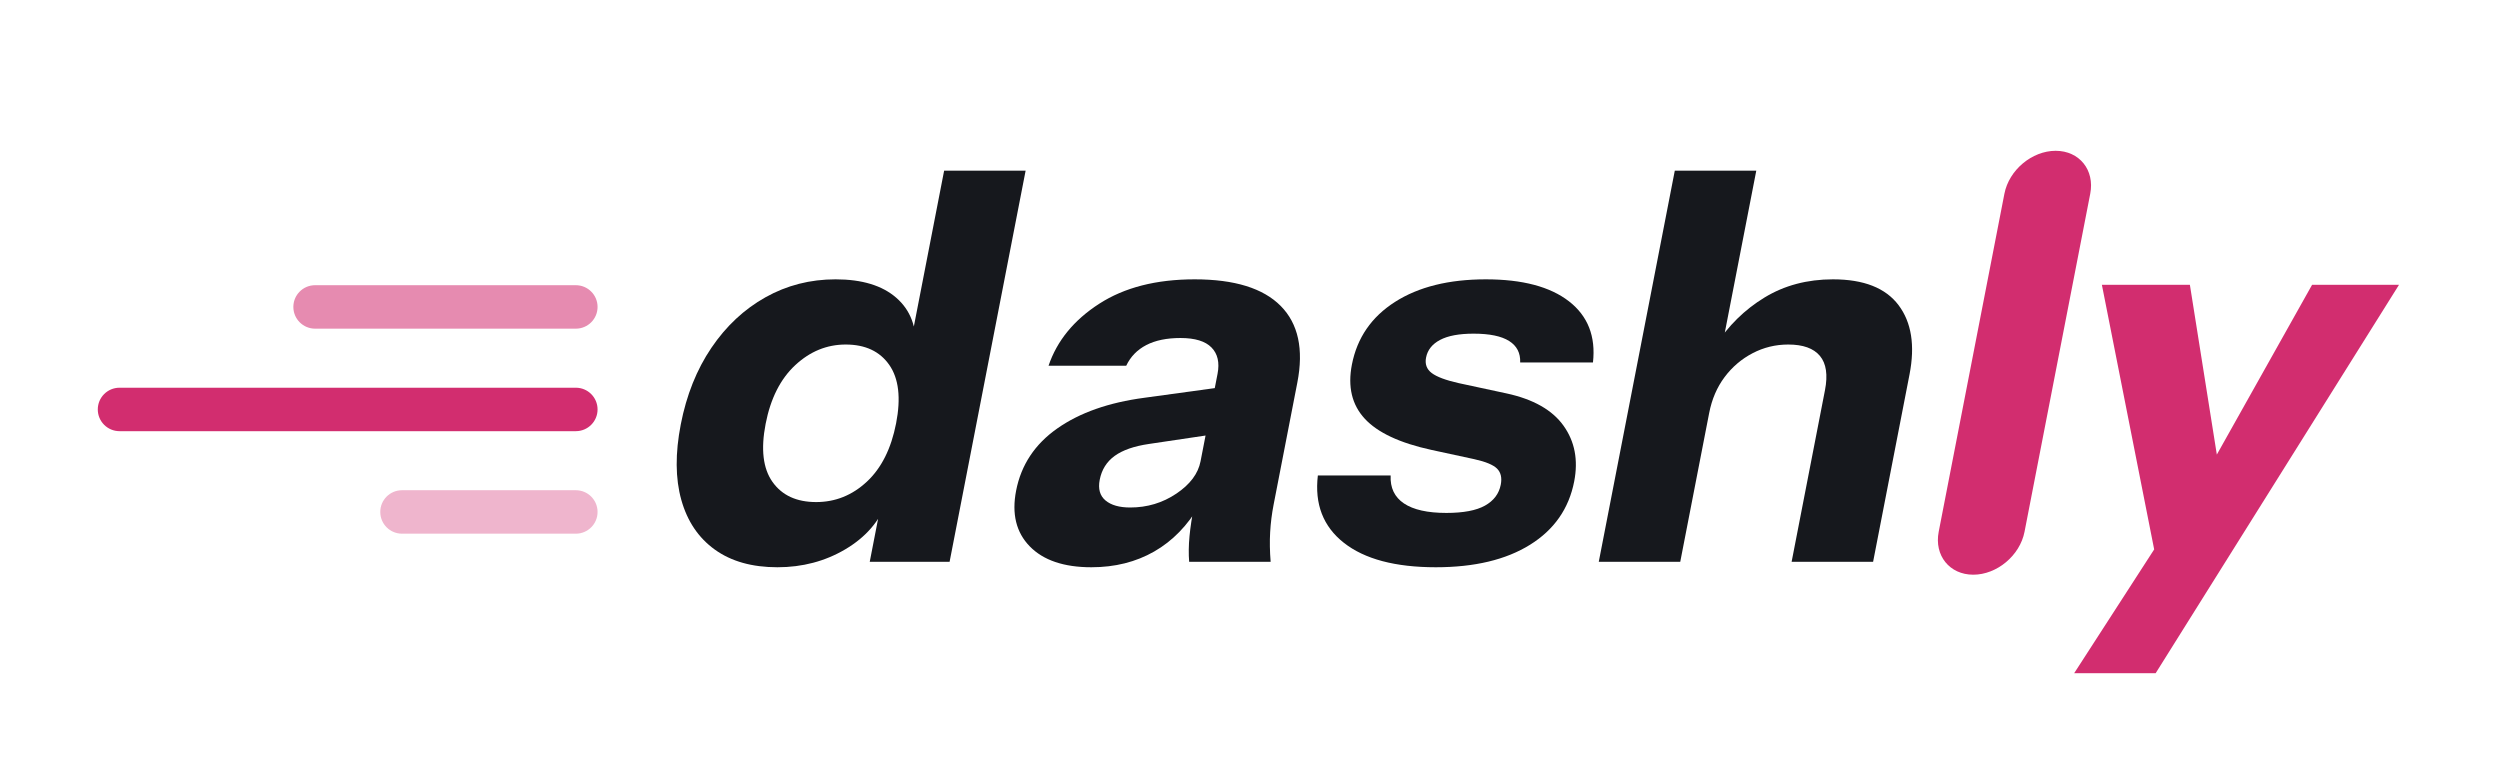
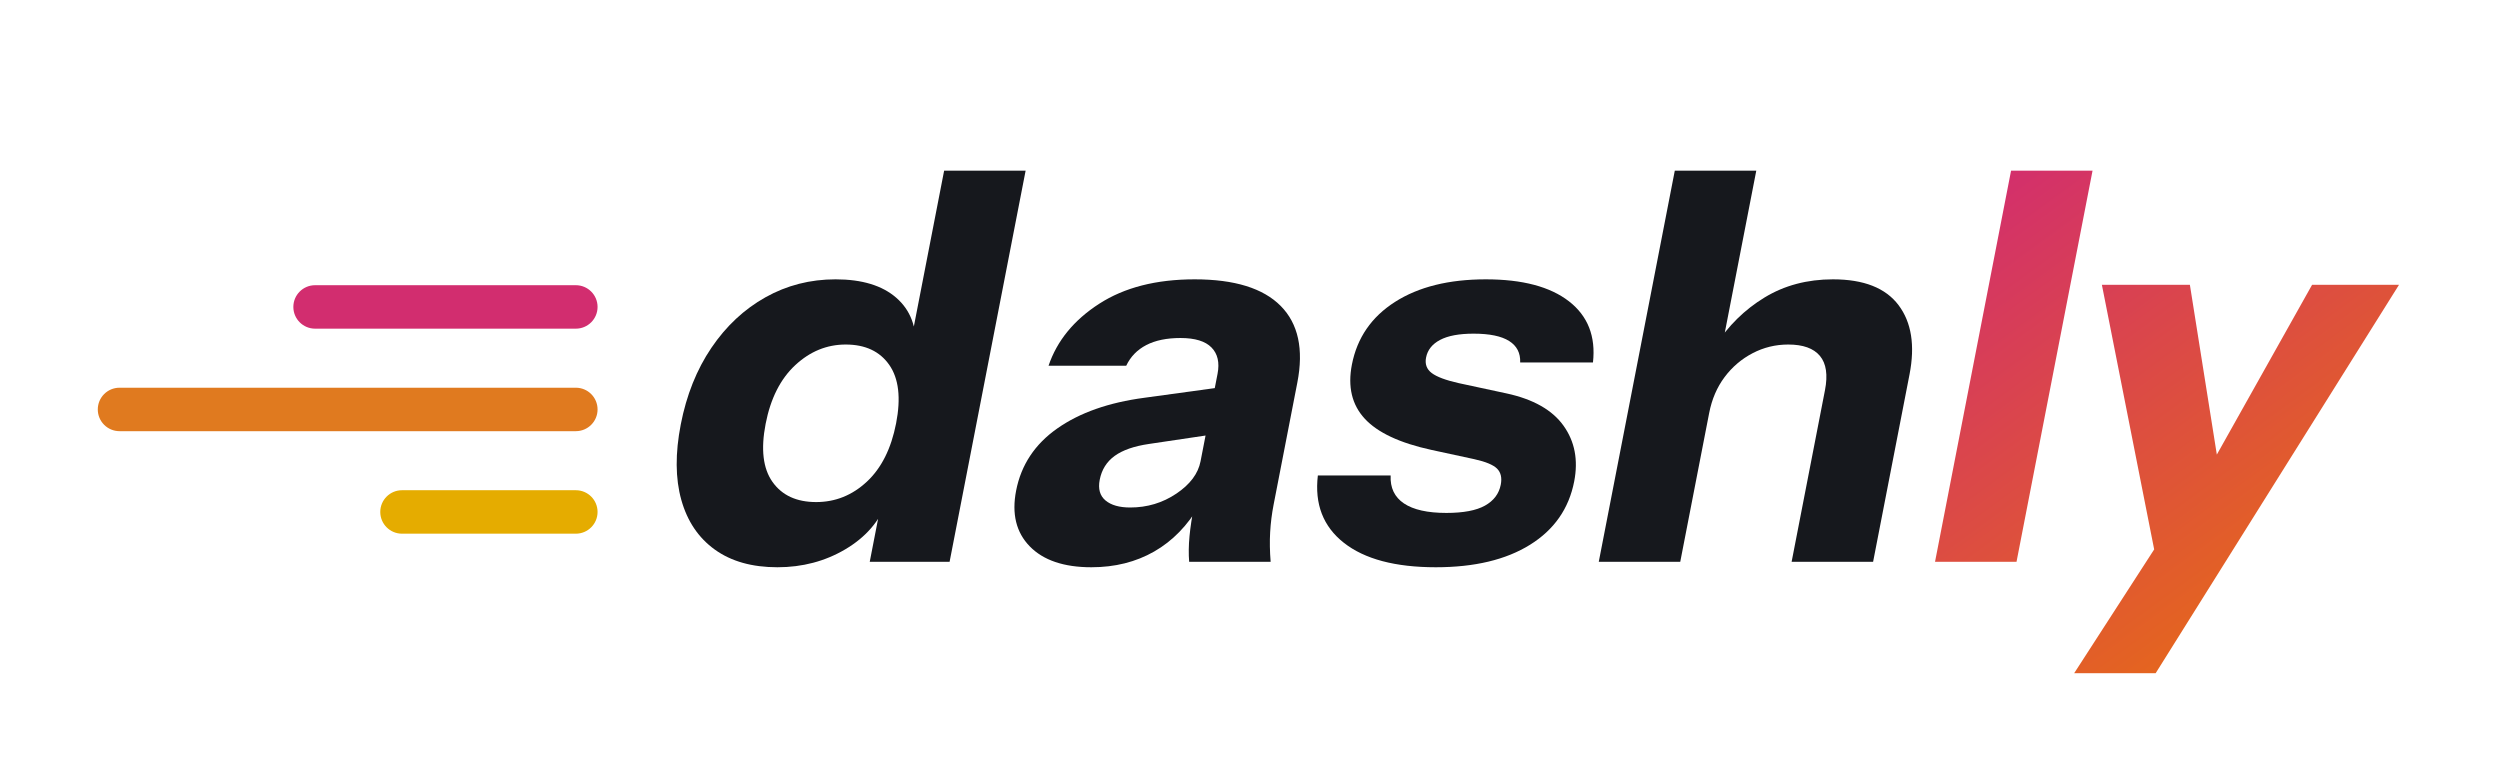
<svg xmlns="http://www.w3.org/2000/svg" viewBox="0 0 460.2 139.7" width="460" height="140" role="img">
  <style>
- .ink{fill:#16181d}.hot{fill:#d22d6f}.t0{stop-color:#d22d6f;stop-opacity:0}.t1{stop-color:#d22d6f}
- @media (prefers-color-scheme:dark){.ink{fill:#eceef3}.hot{fill:#ff7aa8}.t0{stop-color:#ff7aa8;stop-opacity:0}.t1{stop-color:#ff7aa8}}
+ .ink{fill:#16181d}.hot{fill:#d22d6f}.o{fill:#e07a1f}.y{fill:#e5ac00}.gr{fill:url(#g)}.g0{stop-color:#d22d6f}.g1{stop-color:#e8700f}
+ @media (prefers-color-scheme:dark){.ink{fill:#eceef3}.hot{fill:#ff7aa8}.o{fill:#ff944d}.y{fill:#ffd36b}.g0{stop-color:#ff7aa8}.g1{stop-color:#ff944d}}
</style>
  <defs>
-     <linearGradient id="trail" x1="0" x2="1" y1="0" y2="0">
-       <stop class="t0" offset="0" />
-       <stop class="t1" offset="1" />
+     <linearGradient id="g" gradientUnits="userSpaceOnUse" x1="232.2" y1="-72.8" x2="313.5" y2="22.5">
+       <stop class="g0" offset="0" />
+       <stop class="g1" offset="1" />
    </linearGradient>
  </defs>
+   <rect class="hot" x="54.00" y="52.32" width="56" height="8" rx="4.0" />
+   <rect class="o" x="18.00" y="71.19" width="92" height="8" rx="4.0" />
+   <rect class="y" x="70.00" y="90.06" width="40" height="8" rx="4.0" />
  <g transform="translate(118.00 103.24) skewX(-11)">
    <path class="ink" d="M42.1 0.0V-11.3L43.1 -11.1Q42.1 -5.6 37.15 -2.3Q32.2 1.0 25.3 1.0Q18.3 1.0 13.15 -2.25Q8.0 -5.5 5.2 -11.4Q2.4 -17.3 2.4 -25.3Q2.4 -33.4 5.3 -39.4Q8.2 -45.4 13.45 -48.7Q18.7 -52.0 25.7 -52.0Q33.0 -52.0 37.55 -48.6Q42.1 -45.2 42.9 -39.3L41.8 -39.2V-72.0H56.8V0.0ZM30.1 -11.0Q35.4 -11.0 38.7 -14.75Q42.0 -18.5 42.0 -25.5Q42.0 -32.5 38.65 -36.25Q35.3 -40.0 29.9 -40.0Q24.7 -40.0 21.35 -36.2Q18.0 -32.4 18.0 -25.4Q18.0 -18.4 21.35 -14.7Q24.7 -11.0 30.1 -11.0Z" />
    <path class="ink" d="M100.9 0.0Q100.3 -2.2 100.05 -4.7Q99.8 -7.2 99.8 -10.5H99.4V-34.6Q99.4 -37.7 97.35 -39.45Q95.3 -41.2 91.3 -41.2Q87.5 -41.2 85.25 -39.9Q83.0 -38.6 82.3 -36.1H68.0Q69.0 -43.0 75.1 -47.5Q81.2 -52.0 91.8 -52.0Q102.8 -52.0 108.6 -47.1Q114.4 -42.2 114.4 -33.0V-10.5Q114.4 -8.0 114.75 -5.45Q115.1 -2.9 115.9 0.0ZM83.1 1.0Q75.5 1.0 71.0 -2.85Q66.5 -6.7 66.5 -13.1Q66.5 -20.2 71.85 -24.55Q77.2 -28.9 86.8 -30.2L101.7 -32.3V-23.6L89.3 -21.7Q85.3 -21.1 83.4 -19.5Q81.5 -17.9 81.5 -15.1Q81.5 -12.6 83.3 -11.3Q85.1 -10.0 88.1 -10.0Q92.8 -10.0 96.1 -12.55Q99.4 -15.1 99.4 -18.5L100.8 -10.5Q98.6 -4.8 94.1 -1.9Q89.6 1.0 83.1 1.0Z" />
    <path class="ink" d="M146.5 1.0Q135.3 1.0 128.7 -3.5Q122.1 -8.0 121.5 -15.9H134.9Q135.4 -12.5 138.35 -10.75Q141.3 -9.0 146.5 -9.0Q151.2 -9.0 153.35 -10.35Q155.5 -11.7 155.5 -14.2Q155.5 -16.1 154.25 -17.15Q153.0 -18.2 149.7 -18.9L141.5 -20.6Q132.4 -22.5 128.1 -26.35Q123.8 -30.2 123.8 -36.3Q123.8 -43.7 129.5 -47.85Q135.2 -52.0 145.4 -52.0Q155.5 -52.0 161.5 -47.95Q167.5 -43.9 168.1 -36.7H154.7Q154.3 -39.3 151.9 -40.65Q149.5 -42.0 145.1 -42.0Q141.1 -42.0 139.15 -40.85Q137.2 -39.7 137.2 -37.6Q137.2 -35.8 138.8 -34.75Q140.4 -33.7 144.1 -32.9L153.3 -31.0Q161.0 -29.4 164.95 -25.05Q168.9 -20.7 168.9 -14.8Q168.9 -7.3 163.05 -3.15Q157.2 1.0 146.5 1.0Z" />
    <path class="ink" d="M176.3 0.0V-72.0H191.3V0.0ZM211.8 0.0V-31.6Q211.8 -35.8 209.65 -37.9Q207.5 -40.0 203.4 -40.0Q199.9 -40.0 197.15 -38.4Q194.4 -36.8 192.85 -34.0Q191.3 -31.2 191.3 -27.4L190.0 -39.7Q192.5 -45.3 197.35 -48.65Q202.2 -52.0 209.3 -52.0Q217.8 -52.0 222.3 -47.25Q226.8 -42.5 226.8 -34.5V0.0Z" />
-     <rect class="hot" x="237.80" y="-75.66" width="15.80" height="78.03" rx="7.90" />
-     <path class="hot" d="M267.8 20.5 281.9 -10.7 284.5 -15.0 297.7 -51.0H313.7L282.8 20.5ZM278.6 -1.0 259 -51.0H275.2L291.3 -5.4Z" />
+     <path class="gr" d="M238.2 0.0V-72.0H253.2V0.0Z" />
+     <path class="gr" d="M267.8 20.5 281.9 -10.7 284.5 -15.0 297.7 -51.0H313.7L282.8 20.5ZM278.6 -1.0 259 -51.0H275.2L291.3 -5.4Z" />
  </g>
-   <rect class="hot" x="54.00" y="52.32" width="56.00" height="8.00" rx="4.00" fill-opacity="0.55" />
-   <rect class="hot" x="18.00" y="71.19" width="92.00" height="8.00" rx="4.00" fill-opacity="1.0" />
-   <rect class="hot" x="70.00" y="90.06" width="40.00" height="8.00" rx="4.00" fill-opacity="0.35" />
</svg>
